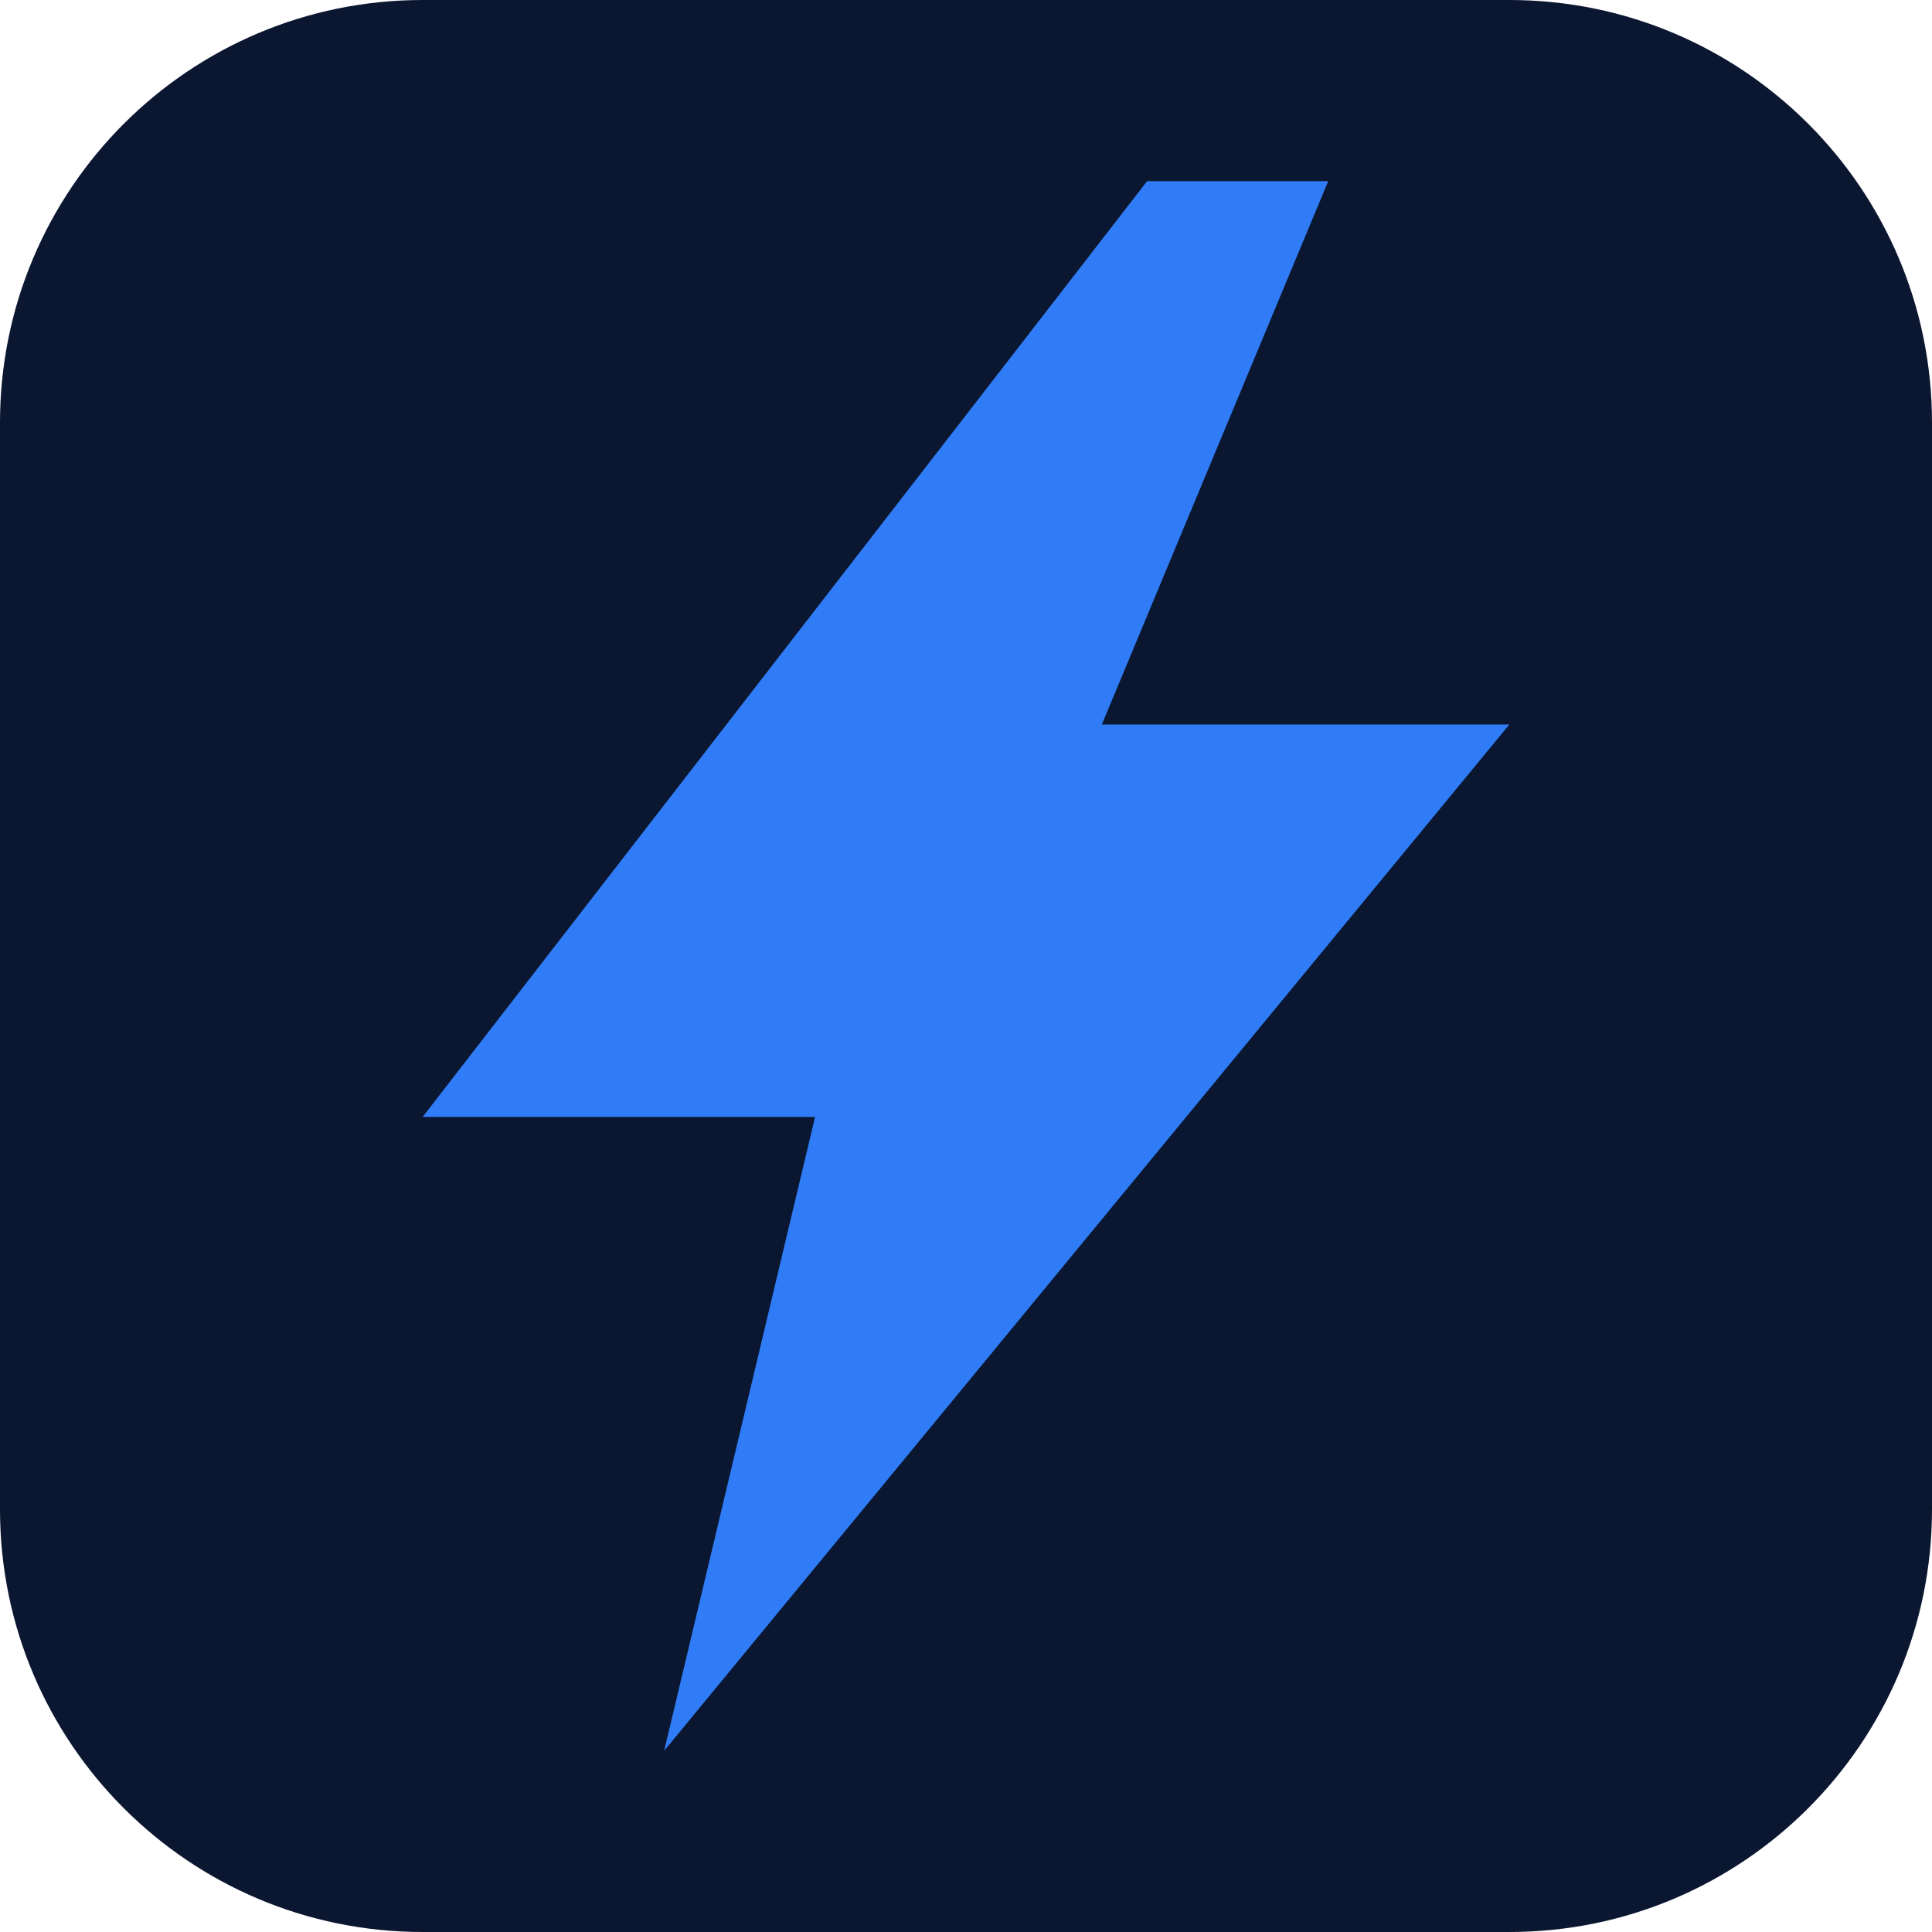
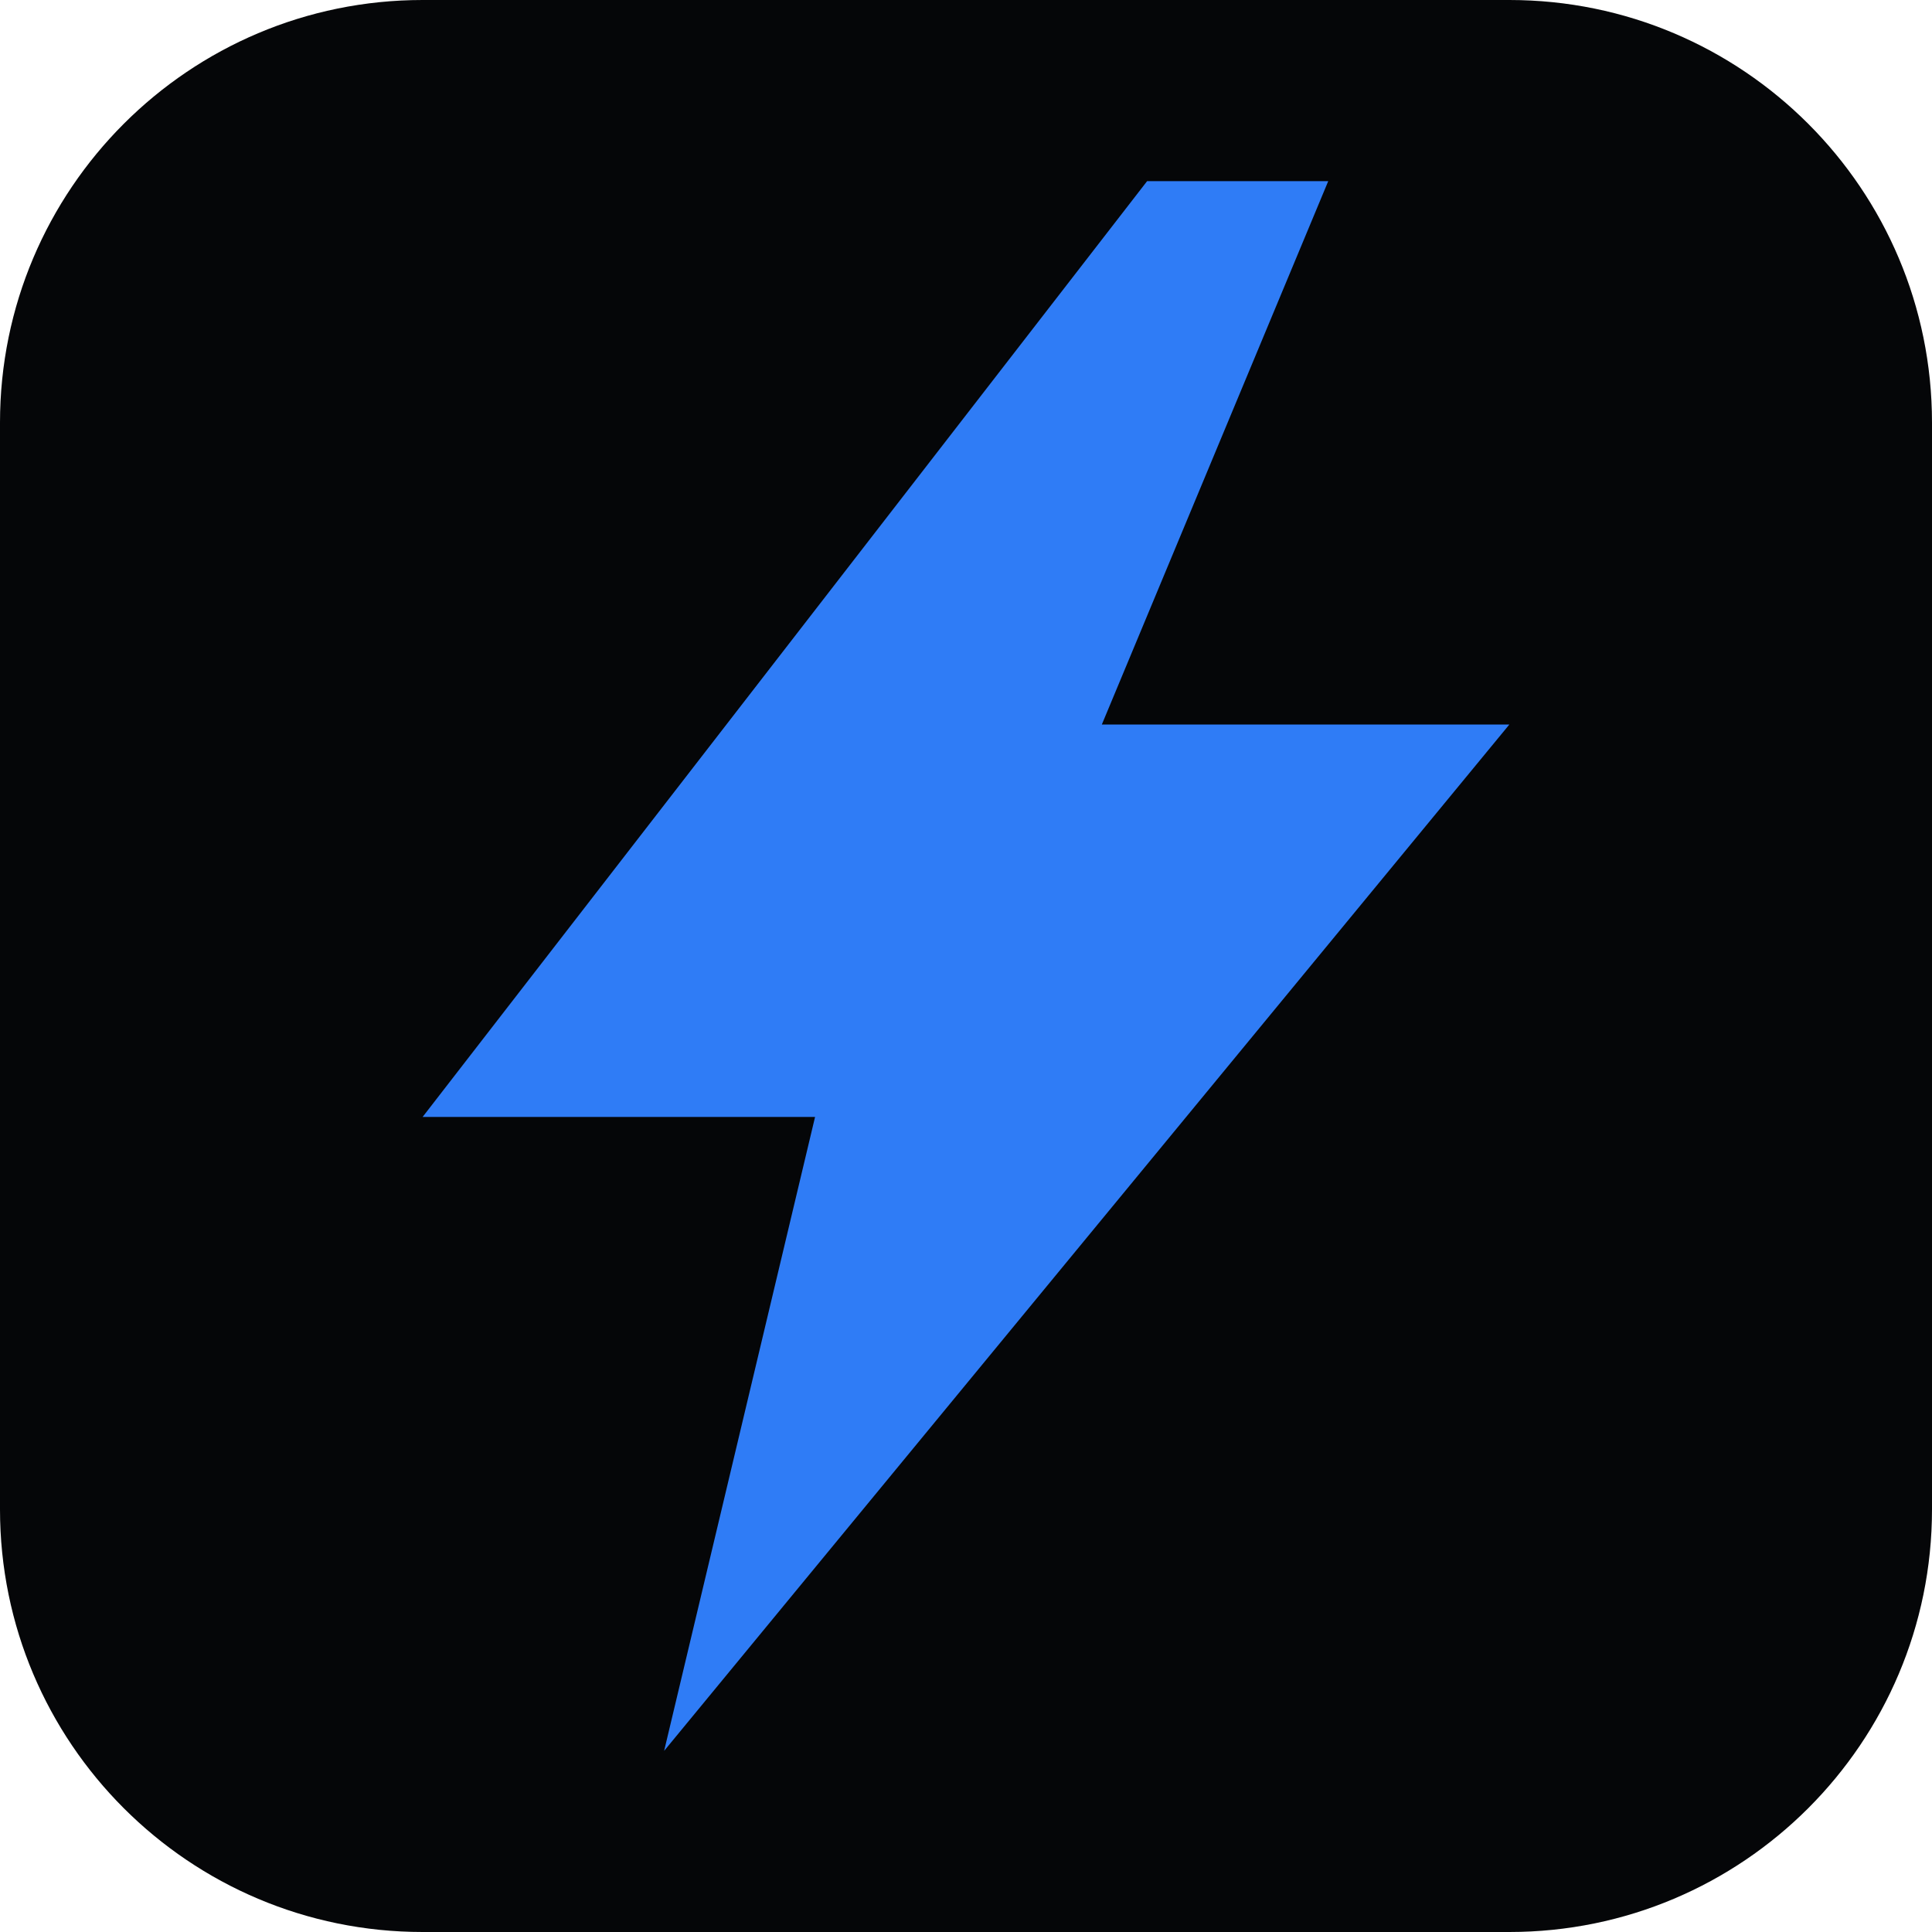
<svg xmlns="http://www.w3.org/2000/svg" viewBox="0 0 64 64">
-   <rect width="64" height="64" rx="14" fill="#0b1630" />
+   <rect width="64" height="64" rx="14" fill="#050608" />
  <path d="M38 6 14 37h13l-5 21 28-34H36.5L44 6z" fill="#2f7cf6" />
</svg>
